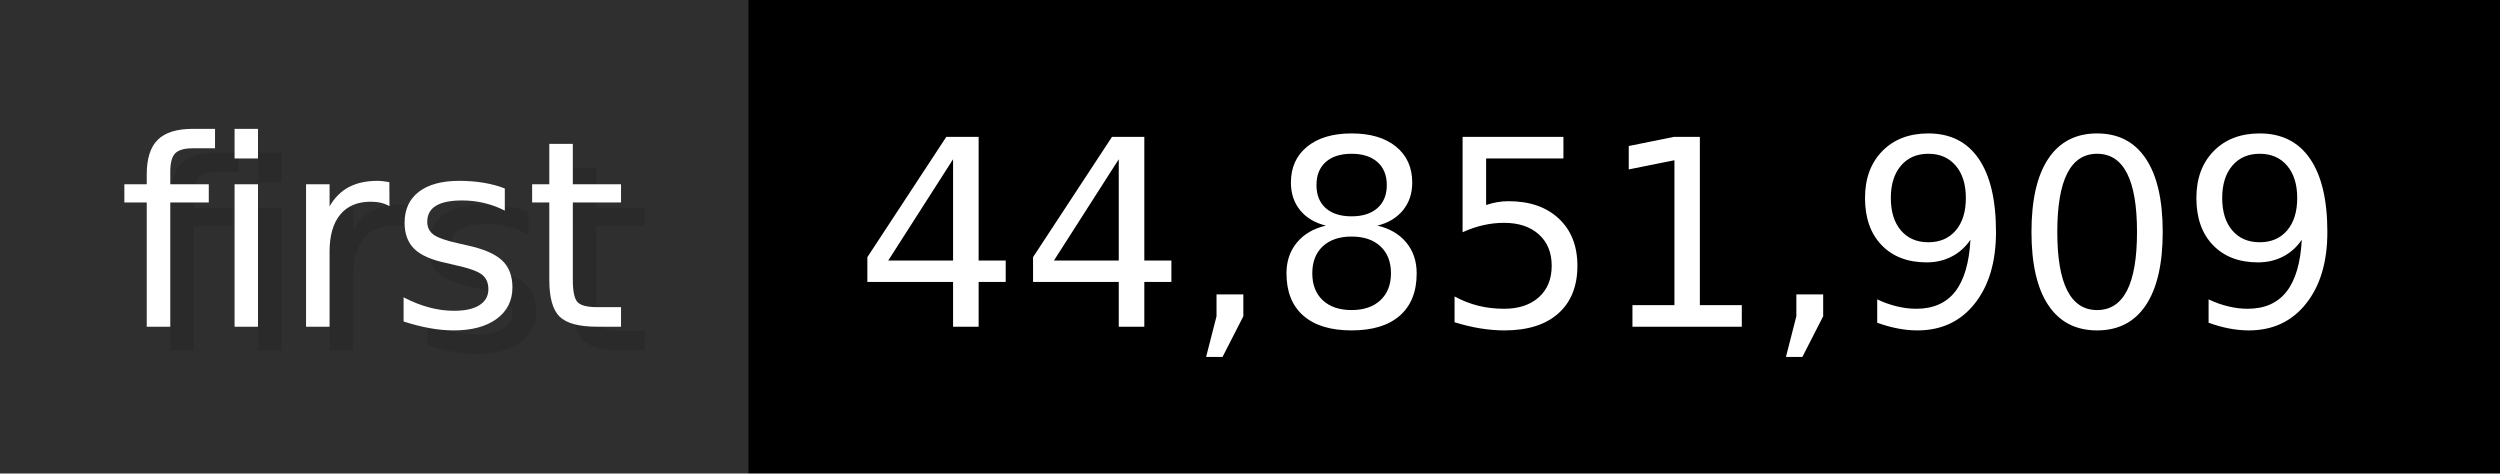
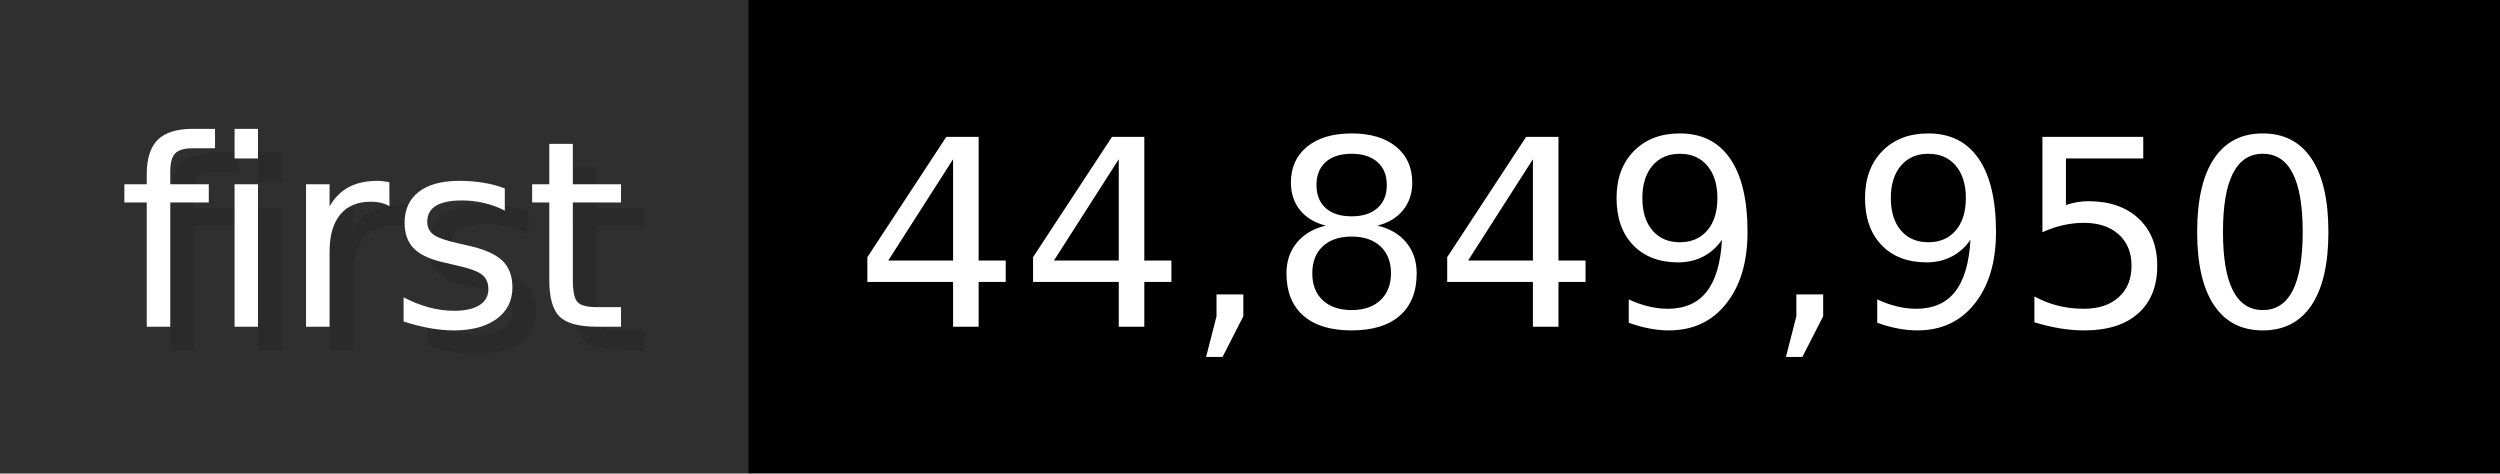
- <svg xmlns="http://www.w3.org/2000/svg" width="105.6" height="20" viewBox="0 0 1056 200" role="img" aria-label="first: 44,851,909">
+ <svg xmlns="http://www.w3.org/2000/svg" width="105.6" height="20" viewBox="0 0 1056 200" role="img" aria-label="first: 44,849,950">
  <g>
    <rect fill="#2F2F2F" width="316" height="200" />
    <rect fill="#" x="316" width="740" height="200" />
  </g>
  <g aria-hidden="true" fill="#fff" text-anchor="start" font-family="Verdana,DejaVu Sans,sans-serif" font-size="110">
    <text x="60" y="148" textLength="216" fill="#000" opacity="0.1">first</text>
    <text x="50" y="138" textLength="216">first</text>
-     <text x="371" y="148" textLength="640" fill="#000" opacity="0.1">44,851,909</text>
-     <text x="361" y="138" textLength="640">44,851,909</text>
+     <text x="371" y="148" textLength="640" fill="#000" opacity="0.1">44,849,950</text>
+     <text x="361" y="138" textLength="640">44,849,950</text>
  </g>
</svg>
